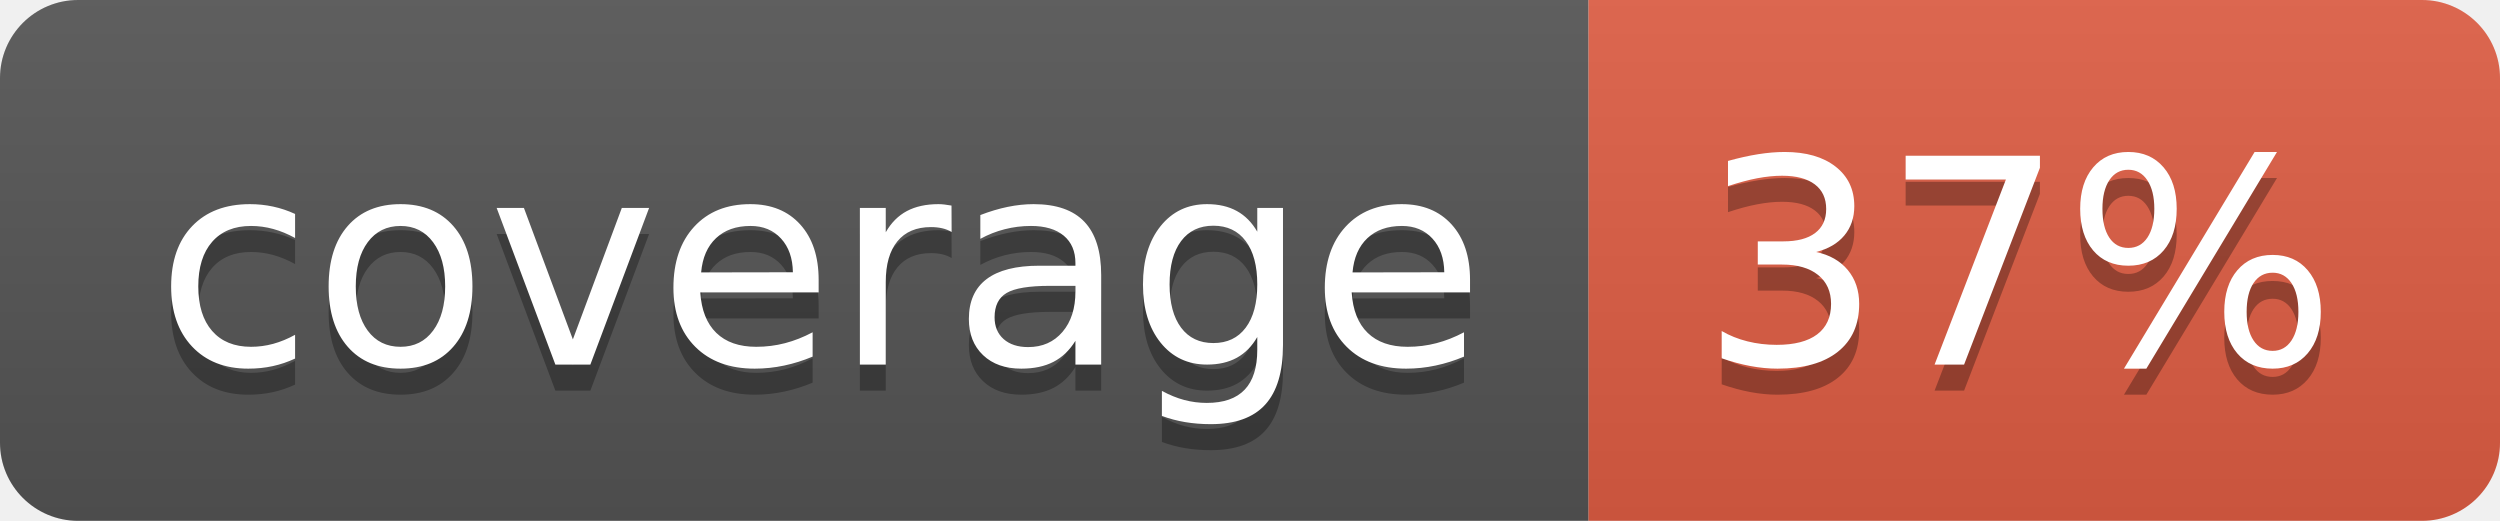
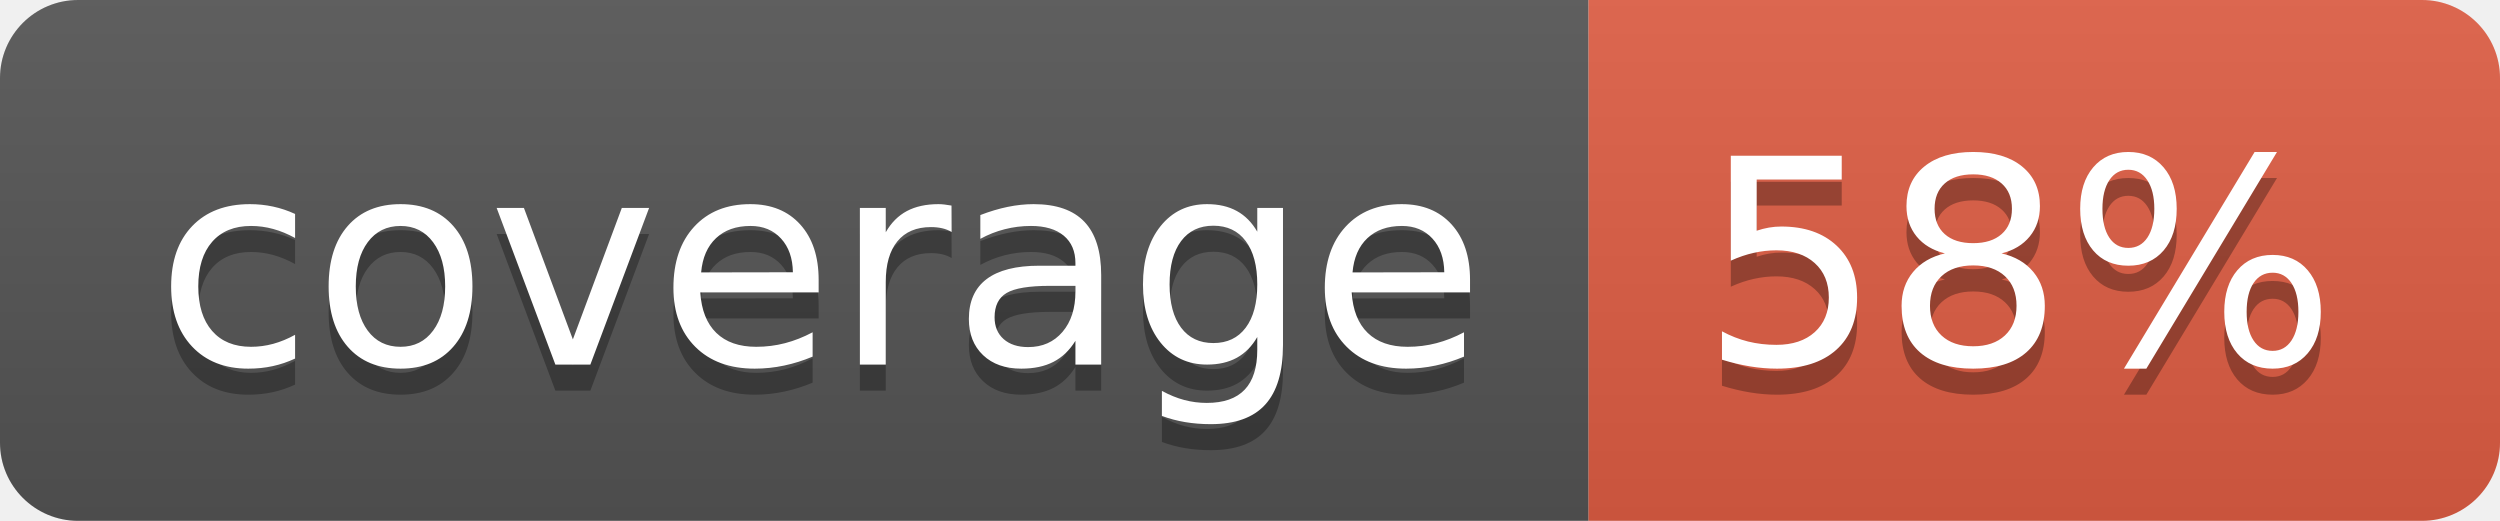
- <svg xmlns="http://www.w3.org/2000/svg" width="96" height="20" role="img" aria-label="coverage: 37%">
+ <svg xmlns="http://www.w3.org/2000/svg" width="96" height="20" role="img" aria-label="coverage: 58%">
  <linearGradient id="s" x2="0" y2="100%">
    <stop offset="0" stop-color="#bbb" stop-opacity=".1" />
    <stop offset="1" stop-opacity=".1" />
  </linearGradient>
  <clipPath id="r">
    <rect width="96" height="20" rx="3" fill="#fff" />
  </clipPath>
  <g clip-path="url(#r)">
    <rect width="61" height="20" fill="#555" />
    <rect x="61" width="35" height="20" fill="#e05d44" />
    <rect width="96" height="20" fill="url(#s)" />
  </g>
  <g fill="#fff" text-anchor="middle" font-family="Verdana,Geneva,DejaVu Sans,sans-serif" text-rendering="geometricPrecision" font-size="110">
    <text aria-hidden="true" x="315" y="150" fill="#010101" fill-opacity=".3" transform="scale(.1)" textLength="510">coverage</text>
    <text x="315" y="140" transform="scale(.1)" fill="#fff" textLength="510">coverage</text>
-     <text aria-hidden="true" x="775" y="150" fill="#010101" fill-opacity=".3" transform="scale(.1)" textLength="250">37%</text>
-     <text x="775" y="140" transform="scale(.1)" fill="#fff" textLength="250">37%</text>
+     <text aria-hidden="true" x="775" y="150" fill="#010101" fill-opacity=".3" transform="scale(.1)" textLength="250">58%</text>
+     <text x="775" y="140" transform="scale(.1)" fill="#fff" textLength="250">58%</text>
  </g>
</svg>
